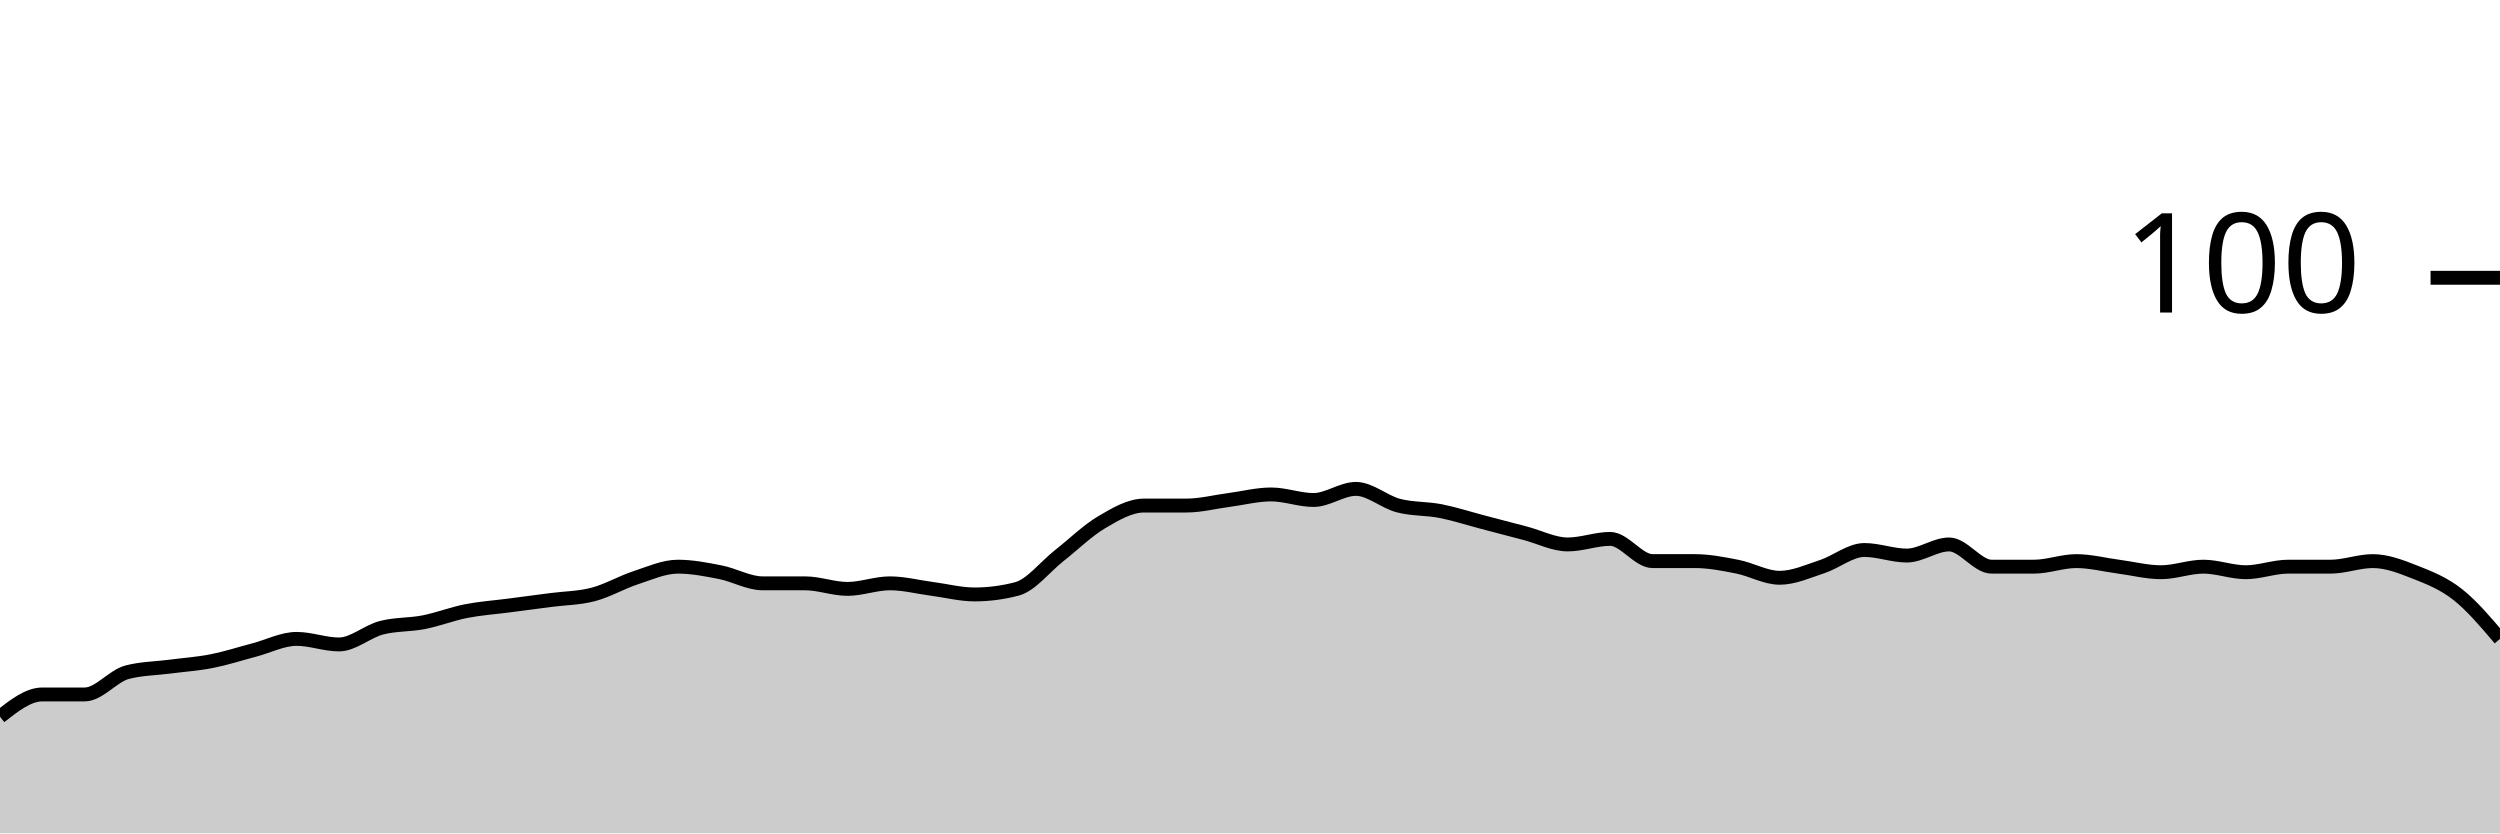
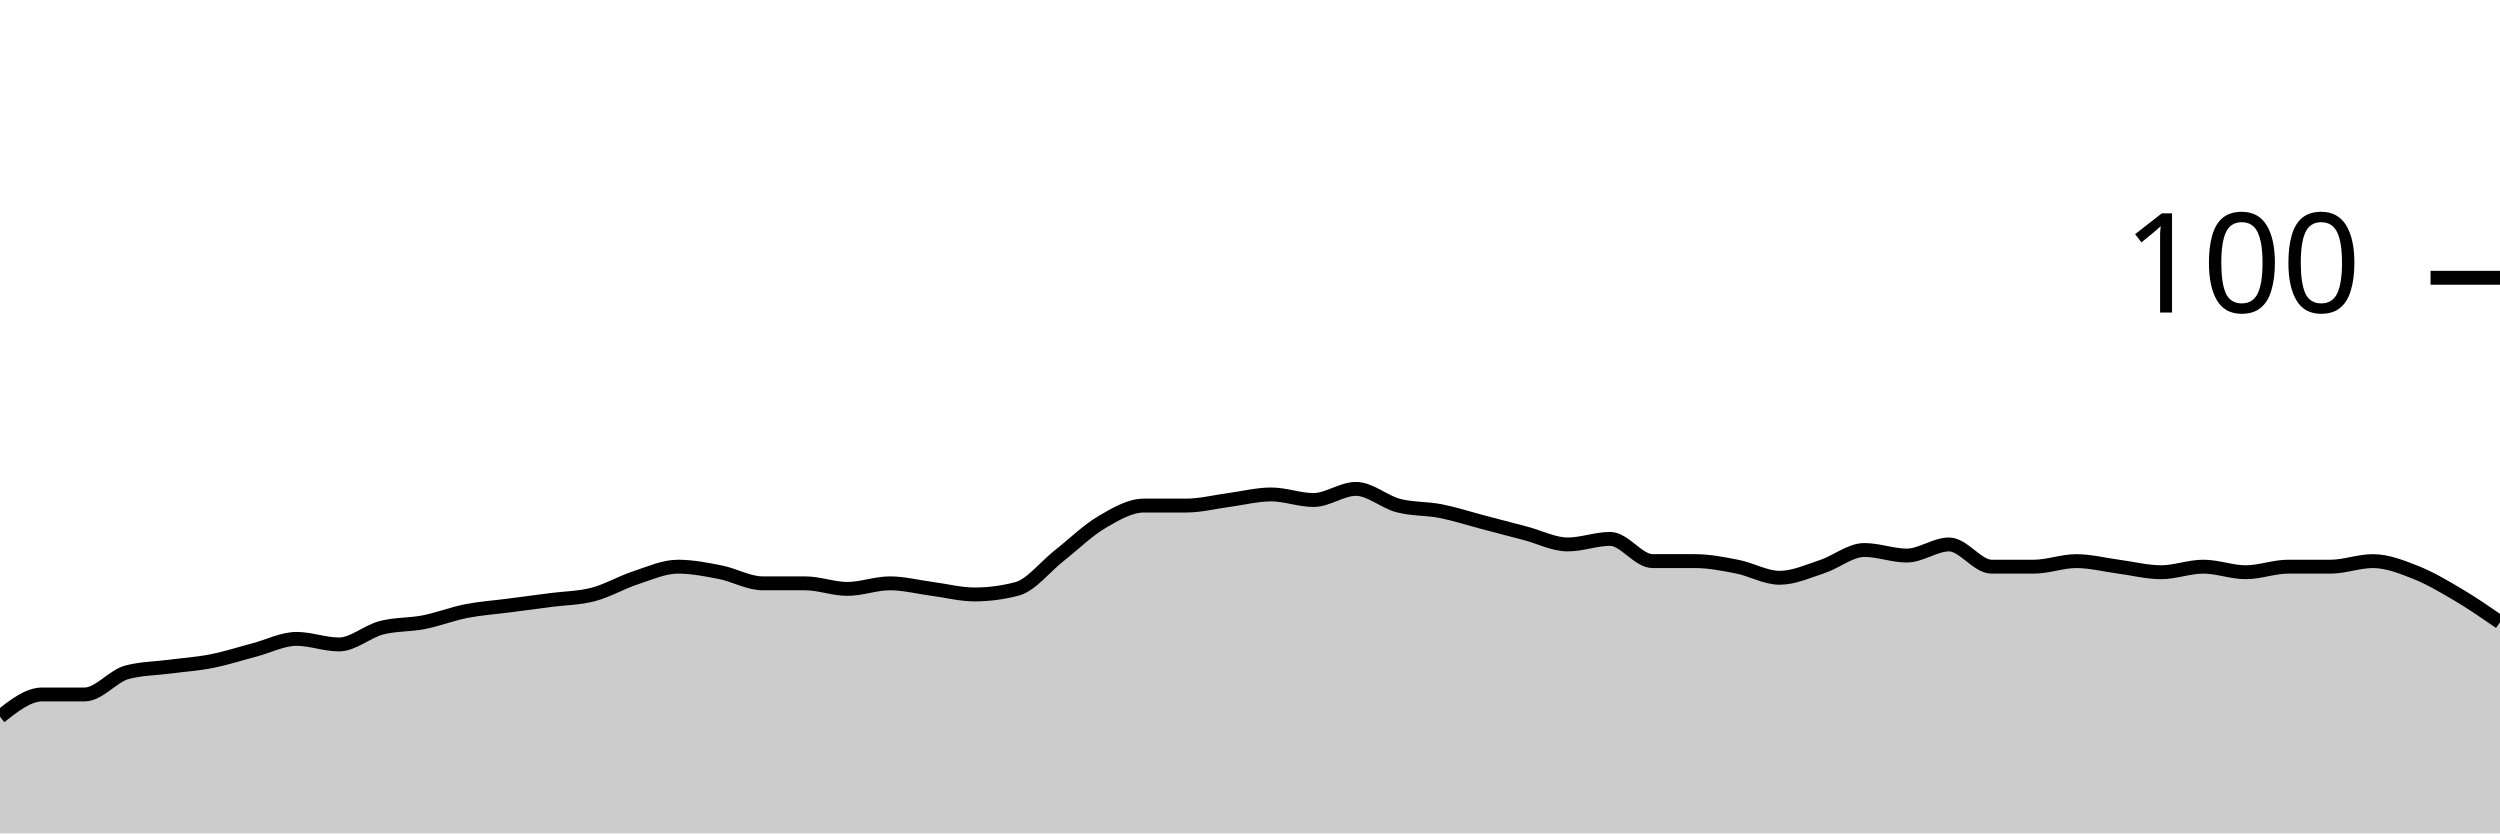
<svg xmlns="http://www.w3.org/2000/svg" viewBox="0 0 180 60">
  <g transform="translate(0,20)">
-     <path class="area" fill="rgba(0, 0, 0, 0.2)" d="M0,31.6C1.017,30.8,2.034,30,3.051,30C4.068,30,5.085,30,6.102,30C7.119,30,8.136,28.667,9.153,28.4C10.169,28.133,11.186,28.133,12.203,28C13.22,27.867,14.237,27.8,15.254,27.6C16.271,27.4,17.288,27.067,18.305,26.8C19.322,26.533,20.339,26,21.356,26C22.373,26,23.39,26.4,24.407,26.4C25.424,26.4,26.441,25.467,27.458,25.2C28.475,24.933,29.492,25,30.508,24.8C31.525,24.6,32.542,24.2,33.559,24C34.576,23.8,35.593,23.733,36.61,23.6C37.627,23.467,38.644,23.333,39.661,23.2C40.678,23.067,41.695,23.067,42.712,22.8C43.729,22.533,44.746,21.933,45.763,21.6C46.78,21.267,47.797,20.8,48.814,20.8C49.831,20.8,50.847,21,51.864,21.2C52.881,21.4,53.898,22,54.915,22C55.932,22,56.949,22,57.966,22C58.983,22,60,22.4,61.017,22.4C62.034,22.4,63.051,22,64.068,22C65.085,22,66.102,22.267,67.119,22.4C68.136,22.533,69.153,22.8,70.169,22.8C71.186,22.8,72.203,22.667,73.22,22.4C74.237,22.133,75.254,20.8,76.271,20C77.288,19.2,78.305,18.2,79.322,17.6C80.339,17,81.356,16.4,82.373,16.4C83.39,16.4,84.407,16.4,85.424,16.4C86.441,16.4,87.458,16.133,88.475,16C89.492,15.867,90.508,15.6,91.525,15.6C92.542,15.6,93.559,16,94.576,16C95.593,16,96.61,15.2,97.627,15.2C98.644,15.2,99.661,16.133,100.678,16.4C101.695,16.667,102.712,16.6,103.729,16.8C104.746,17,105.763,17.333,106.78,17.6C107.797,17.867,108.814,18.133,109.831,18.4C110.847,18.667,111.864,19.2,112.881,19.2C113.898,19.2,114.915,18.8,115.932,18.8C116.949,18.8,117.966,20.4,118.983,20.4C120,20.4,121.017,20.4,122.034,20.4C123.051,20.4,124.068,20.6,125.085,20.8C126.102,21,127.119,21.6,128.136,21.6C129.153,21.6,130.169,21.133,131.186,20.8C132.203,20.467,133.22,19.6,134.237,19.6C135.254,19.6,136.271,20,137.288,20C138.305,20,139.322,19.2,140.339,19.2C141.356,19.2,142.373,20.8,143.39,20.8C144.407,20.8,145.424,20.8,146.441,20.8C147.458,20.8,148.475,20.4,149.492,20.4C150.508,20.4,151.525,20.667,152.542,20.8C153.559,20.933,154.576,21.2,155.593,21.2C156.61,21.2,157.627,20.8,158.644,20.8C159.661,20.8,160.678,21.2,161.695,21.2C162.712,21.2,163.729,20.8,164.746,20.8C165.763,20.8,166.78,20.8,167.797,20.8C168.814,20.8,169.831,20.4,170.847,20.4C171.864,20.4,172.881,20.8,173.898,21.2C174.915,21.6,175.932,22,176.949,22.8C177.966,23.6,178.983,24.8,180,26L180,40C178.983,40,177.966,40,176.949,40C175.932,40,174.915,40,173.898,40C172.881,40,171.864,40,170.847,40C169.831,40,168.814,40,167.797,40C166.78,40,165.763,40,164.746,40C163.729,40,162.712,40,161.695,40C160.678,40,159.661,40,158.644,40C157.627,40,156.61,40,155.593,40C154.576,40,153.559,40,152.542,40C151.525,40,150.508,40,149.492,40C148.475,40,147.458,40,146.441,40C145.424,40,144.407,40,143.39,40C142.373,40,141.356,40,140.339,40C139.322,40,138.305,40,137.288,40C136.271,40,135.254,40,134.237,40C133.22,40,132.203,40,131.186,40C130.169,40,129.153,40,128.136,40C127.119,40,126.102,40,125.085,40C124.068,40,123.051,40,122.034,40C121.017,40,120,40,118.983,40C117.966,40,116.949,40,115.932,40C114.915,40,113.898,40,112.881,40C111.864,40,110.847,40,109.831,40C108.814,40,107.797,40,106.78,40C105.763,40,104.746,40,103.729,40C102.712,40,101.695,40,100.678,40C99.661,40,98.644,40,97.627,40C96.61,40,95.593,40,94.576,40C93.559,40,92.542,40,91.525,40C90.508,40,89.492,40,88.475,40C87.458,40,86.441,40,85.424,40C84.407,40,83.39,40,82.373,40C81.356,40,80.339,40,79.322,40C78.305,40,77.288,40,76.271,40C75.254,40,74.237,40,73.22,40C72.203,40,71.186,40,70.169,40C69.153,40,68.136,40,67.119,40C66.102,40,65.085,40,64.068,40C63.051,40,62.034,40,61.017,40C60,40,58.983,40,57.966,40C56.949,40,55.932,40,54.915,40C53.898,40,52.881,40,51.864,40C50.847,40,49.831,40,48.814,40C47.797,40,46.78,40,45.763,40C44.746,40,43.729,40,42.712,40C41.695,40,40.678,40,39.661,40C38.644,40,37.627,40,36.61,40C35.593,40,34.576,40,33.559,40C32.542,40,31.525,40,30.508,40C29.492,40,28.475,40,27.458,40C26.441,40,25.424,40,24.407,40C23.39,40,22.373,40,21.356,40C20.339,40,19.322,40,18.305,40C17.288,40,16.271,40,15.254,40C14.237,40,13.22,40,12.203,40C11.186,40,10.169,40,9.153,40C8.136,40,7.119,40,6.102,40C5.085,40,4.068,40,3.051,40C2.034,40,1.017,40,0,40Z" />
-     <path class="line" stroke="black" fill="none" d="M0,31.6C1.017,30.8,2.034,30,3.051,30C4.068,30,5.085,30,6.102,30C7.119,30,8.136,28.667,9.153,28.4C10.169,28.133,11.186,28.133,12.203,28C13.22,27.867,14.237,27.8,15.254,27.6C16.271,27.4,17.288,27.067,18.305,26.8C19.322,26.533,20.339,26,21.356,26C22.373,26,23.39,26.4,24.407,26.4C25.424,26.4,26.441,25.467,27.458,25.2C28.475,24.933,29.492,25,30.508,24.8C31.525,24.6,32.542,24.2,33.559,24C34.576,23.8,35.593,23.733,36.61,23.6C37.627,23.467,38.644,23.333,39.661,23.2C40.678,23.067,41.695,23.067,42.712,22.8C43.729,22.533,44.746,21.933,45.763,21.6C46.78,21.267,47.797,20.8,48.814,20.8C49.831,20.8,50.847,21,51.864,21.2C52.881,21.4,53.898,22,54.915,22C55.932,22,56.949,22,57.966,22C58.983,22,60,22.4,61.017,22.4C62.034,22.4,63.051,22,64.068,22C65.085,22,66.102,22.267,67.119,22.4C68.136,22.533,69.153,22.8,70.169,22.8C71.186,22.8,72.203,22.667,73.22,22.4C74.237,22.133,75.254,20.8,76.271,20C77.288,19.2,78.305,18.2,79.322,17.6C80.339,17,81.356,16.4,82.373,16.4C83.39,16.4,84.407,16.4,85.424,16.4C86.441,16.4,87.458,16.133,88.475,16C89.492,15.867,90.508,15.6,91.525,15.6C92.542,15.6,93.559,16,94.576,16C95.593,16,96.61,15.2,97.627,15.2C98.644,15.2,99.661,16.133,100.678,16.4C101.695,16.667,102.712,16.6,103.729,16.8C104.746,17,105.763,17.333,106.78,17.6C107.797,17.867,108.814,18.133,109.831,18.4C110.847,18.667,111.864,19.2,112.881,19.2C113.898,19.2,114.915,18.8,115.932,18.8C116.949,18.8,117.966,20.4,118.983,20.4C120,20.4,121.017,20.4,122.034,20.4C123.051,20.4,124.068,20.6,125.085,20.8C126.102,21,127.119,21.6,128.136,21.6C129.153,21.6,130.169,21.133,131.186,20.8C132.203,20.467,133.22,19.6,134.237,19.6C135.254,19.6,136.271,20,137.288,20C138.305,20,139.322,19.2,140.339,19.2C141.356,19.2,142.373,20.8,143.39,20.8C144.407,20.8,145.424,20.8,146.441,20.8C147.458,20.8,148.475,20.4,149.492,20.4C150.508,20.4,151.525,20.667,152.542,20.8C153.559,20.933,154.576,21.2,155.593,21.2C156.61,21.2,157.627,20.8,158.644,20.8C159.661,20.8,160.678,21.2,161.695,21.2C162.712,21.2,163.729,20.8,164.746,20.8C165.763,20.8,166.78,20.8,167.797,20.8C168.814,20.8,169.831,20.4,170.847,20.4C171.864,20.4,172.881,20.8,173.898,21.2C174.915,21.6,175.932,22,176.949,22.8C177.966,23.6,178.983,24.8,180,26" />
+     <path class="area" fill="rgba(0, 0, 0, 0.2)" d="M0,31.6C1.017,30.8,2.034,30,3.051,30C4.068,30,5.085,30,6.102,30C7.119,30,8.136,28.667,9.153,28.4C10.169,28.133,11.186,28.133,12.203,28C13.22,27.867,14.237,27.8,15.254,27.6C16.271,27.4,17.288,27.067,18.305,26.8C19.322,26.533,20.339,26,21.356,26C22.373,26,23.39,26.4,24.407,26.4C25.424,26.4,26.441,25.467,27.458,25.2C28.475,24.933,29.492,25,30.508,24.8C31.525,24.6,32.542,24.2,33.559,24C34.576,23.8,35.593,23.733,36.61,23.6C37.627,23.467,38.644,23.333,39.661,23.2C40.678,23.067,41.695,23.067,42.712,22.8C43.729,22.533,44.746,21.933,45.763,21.6C46.78,21.267,47.797,20.8,48.814,20.8C49.831,20.8,50.847,21,51.864,21.2C52.881,21.4,53.898,22,54.915,22C55.932,22,56.949,22,57.966,22C58.983,22,60,22.4,61.017,22.4C62.034,22.4,63.051,22,64.068,22C65.085,22,66.102,22.267,67.119,22.4C68.136,22.533,69.153,22.8,70.169,22.8C71.186,22.8,72.203,22.667,73.22,22.4C74.237,22.133,75.254,20.8,76.271,20C77.288,19.2,78.305,18.2,79.322,17.6C80.339,17,81.356,16.4,82.373,16.4C83.39,16.4,84.407,16.4,85.424,16.4C86.441,16.4,87.458,16.133,88.475,16C89.492,15.867,90.508,15.6,91.525,15.6C92.542,15.6,93.559,16,94.576,16C95.593,16,96.61,15.2,97.627,15.2C98.644,15.2,99.661,16.133,100.678,16.4C101.695,16.667,102.712,16.6,103.729,16.8C104.746,17,105.763,17.333,106.78,17.6C107.797,17.867,108.814,18.133,109.831,18.4C110.847,18.667,111.864,19.2,112.881,19.2C113.898,19.2,114.915,18.8,115.932,18.8C116.949,18.8,117.966,20.4,118.983,20.4C120,20.4,121.017,20.4,122.034,20.4C123.051,20.4,124.068,20.6,125.085,20.8C126.102,21,127.119,21.6,128.136,21.6C129.153,21.6,130.169,21.133,131.186,20.8C132.203,20.467,133.22,19.6,134.237,19.6C135.254,19.6,136.271,20,137.288,20C138.305,20,139.322,19.2,140.339,19.2C141.356,19.2,142.373,20.8,143.39,20.8C144.407,20.8,145.424,20.8,146.441,20.8C147.458,20.8,148.475,20.4,149.492,20.4C150.508,20.4,151.525,20.667,152.542,20.8C153.559,20.933,154.576,21.2,155.593,21.2C156.61,21.2,157.627,20.8,158.644,20.8C159.661,20.8,160.678,21.2,161.695,21.2C162.712,21.2,163.729,20.8,164.746,20.8C165.763,20.8,166.78,20.8,167.797,20.8C168.814,20.8,169.831,20.4,170.847,20.4C171.864,20.4,172.881,20.8,173.898,21.2C174.915,21.6,175.932,22.2,176.949,22.8C177.966,23.4,178.983,24.1,180,24.8L180,40C178.983,40,177.966,40,176.949,40C175.932,40,174.915,40,173.898,40C172.881,40,171.864,40,170.847,40C169.831,40,168.814,40,167.797,40C166.78,40,165.763,40,164.746,40C163.729,40,162.712,40,161.695,40C160.678,40,159.661,40,158.644,40C157.627,40,156.61,40,155.593,40C154.576,40,153.559,40,152.542,40C151.525,40,150.508,40,149.492,40C148.475,40,147.458,40,146.441,40C145.424,40,144.407,40,143.39,40C142.373,40,141.356,40,140.339,40C139.322,40,138.305,40,137.288,40C136.271,40,135.254,40,134.237,40C133.22,40,132.203,40,131.186,40C130.169,40,129.153,40,128.136,40C127.119,40,126.102,40,125.085,40C124.068,40,123.051,40,122.034,40C121.017,40,120,40,118.983,40C117.966,40,116.949,40,115.932,40C114.915,40,113.898,40,112.881,40C111.864,40,110.847,40,109.831,40C108.814,40,107.797,40,106.78,40C105.763,40,104.746,40,103.729,40C102.712,40,101.695,40,100.678,40C99.661,40,98.644,40,97.627,40C96.61,40,95.593,40,94.576,40C93.559,40,92.542,40,91.525,40C90.508,40,89.492,40,88.475,40C87.458,40,86.441,40,85.424,40C84.407,40,83.39,40,82.373,40C81.356,40,80.339,40,79.322,40C78.305,40,77.288,40,76.271,40C75.254,40,74.237,40,73.22,40C72.203,40,71.186,40,70.169,40C69.153,40,68.136,40,67.119,40C66.102,40,65.085,40,64.068,40C63.051,40,62.034,40,61.017,40C60,40,58.983,40,57.966,40C56.949,40,55.932,40,54.915,40C53.898,40,52.881,40,51.864,40C50.847,40,49.831,40,48.814,40C47.797,40,46.78,40,45.763,40C44.746,40,43.729,40,42.712,40C41.695,40,40.678,40,39.661,40C38.644,40,37.627,40,36.61,40C35.593,40,34.576,40,33.559,40C32.542,40,31.525,40,30.508,40C29.492,40,28.475,40,27.458,40C26.441,40,25.424,40,24.407,40C23.39,40,22.373,40,21.356,40C20.339,40,19.322,40,18.305,40C17.288,40,16.271,40,15.254,40C14.237,40,13.22,40,12.203,40C11.186,40,10.169,40,9.153,40C8.136,40,7.119,40,6.102,40C5.085,40,4.068,40,3.051,40C2.034,40,1.017,40,0,40Z" />
+     <path class="line" stroke="black" fill="none" d="M0,31.6C1.017,30.8,2.034,30,3.051,30C4.068,30,5.085,30,6.102,30C7.119,30,8.136,28.667,9.153,28.4C10.169,28.133,11.186,28.133,12.203,28C13.22,27.867,14.237,27.8,15.254,27.6C16.271,27.4,17.288,27.067,18.305,26.8C19.322,26.533,20.339,26,21.356,26C22.373,26,23.39,26.4,24.407,26.4C25.424,26.4,26.441,25.467,27.458,25.2C28.475,24.933,29.492,25,30.508,24.8C31.525,24.6,32.542,24.2,33.559,24C34.576,23.8,35.593,23.733,36.61,23.6C37.627,23.467,38.644,23.333,39.661,23.2C40.678,23.067,41.695,23.067,42.712,22.8C43.729,22.533,44.746,21.933,45.763,21.6C46.78,21.267,47.797,20.8,48.814,20.8C49.831,20.8,50.847,21,51.864,21.2C52.881,21.4,53.898,22,54.915,22C55.932,22,56.949,22,57.966,22C58.983,22,60,22.4,61.017,22.4C62.034,22.4,63.051,22,64.068,22C65.085,22,66.102,22.267,67.119,22.4C68.136,22.533,69.153,22.8,70.169,22.8C71.186,22.8,72.203,22.667,73.22,22.4C74.237,22.133,75.254,20.8,76.271,20C77.288,19.2,78.305,18.2,79.322,17.6C80.339,17,81.356,16.4,82.373,16.4C83.39,16.4,84.407,16.4,85.424,16.4C86.441,16.4,87.458,16.133,88.475,16C89.492,15.867,90.508,15.6,91.525,15.6C92.542,15.6,93.559,16,94.576,16C95.593,16,96.61,15.2,97.627,15.2C98.644,15.2,99.661,16.133,100.678,16.4C101.695,16.667,102.712,16.6,103.729,16.8C104.746,17,105.763,17.333,106.78,17.6C107.797,17.867,108.814,18.133,109.831,18.4C110.847,18.667,111.864,19.2,112.881,19.2C113.898,19.2,114.915,18.8,115.932,18.8C116.949,18.8,117.966,20.4,118.983,20.4C120,20.4,121.017,20.4,122.034,20.4C123.051,20.4,124.068,20.6,125.085,20.8C126.102,21,127.119,21.6,128.136,21.6C129.153,21.6,130.169,21.133,131.186,20.8C132.203,20.467,133.22,19.6,134.237,19.6C135.254,19.6,136.271,20,137.288,20C138.305,20,139.322,19.2,140.339,19.2C141.356,19.2,142.373,20.8,143.39,20.8C144.407,20.8,145.424,20.8,146.441,20.8C147.458,20.8,148.475,20.4,149.492,20.4C150.508,20.4,151.525,20.667,152.542,20.8C153.559,20.933,154.576,21.2,155.593,21.2C156.61,21.2,157.627,20.8,158.644,20.8C159.661,20.8,160.678,21.2,161.695,21.2C162.712,21.2,163.729,20.8,164.746,20.8C165.763,20.8,166.78,20.8,167.797,20.8C168.814,20.8,169.831,20.4,170.847,20.4C171.864,20.4,172.881,20.8,173.898,21.2C174.915,21.6,175.932,22.2,176.949,22.8C177.966,23.4,178.983,24.1,180,24.8" />
    <path class="axis-ceiling" stroke-width="1" stroke="black" fill="none" d="M175,0L180,0" />
    <text class="axis-ceiling-label" font-family="sans-serif" text-anchor="end" font-size="10px" x="170" y="2.5">100</text>
  </g>
</svg>
